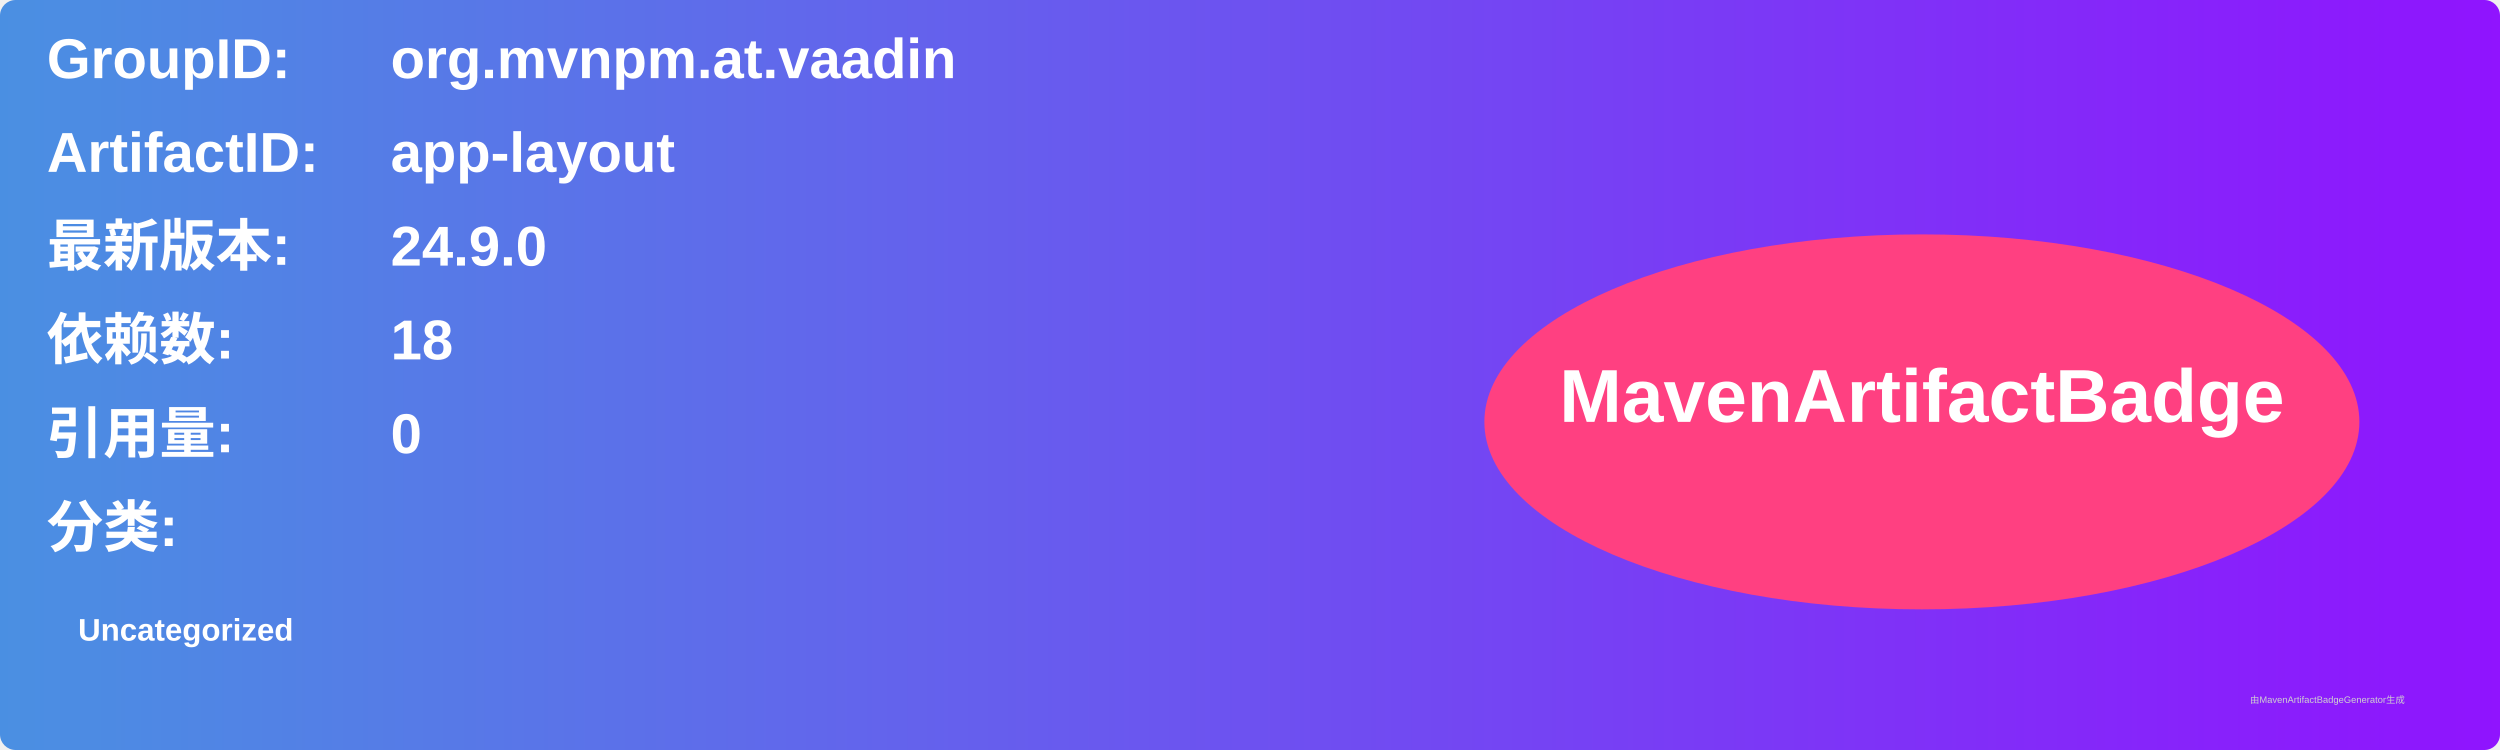
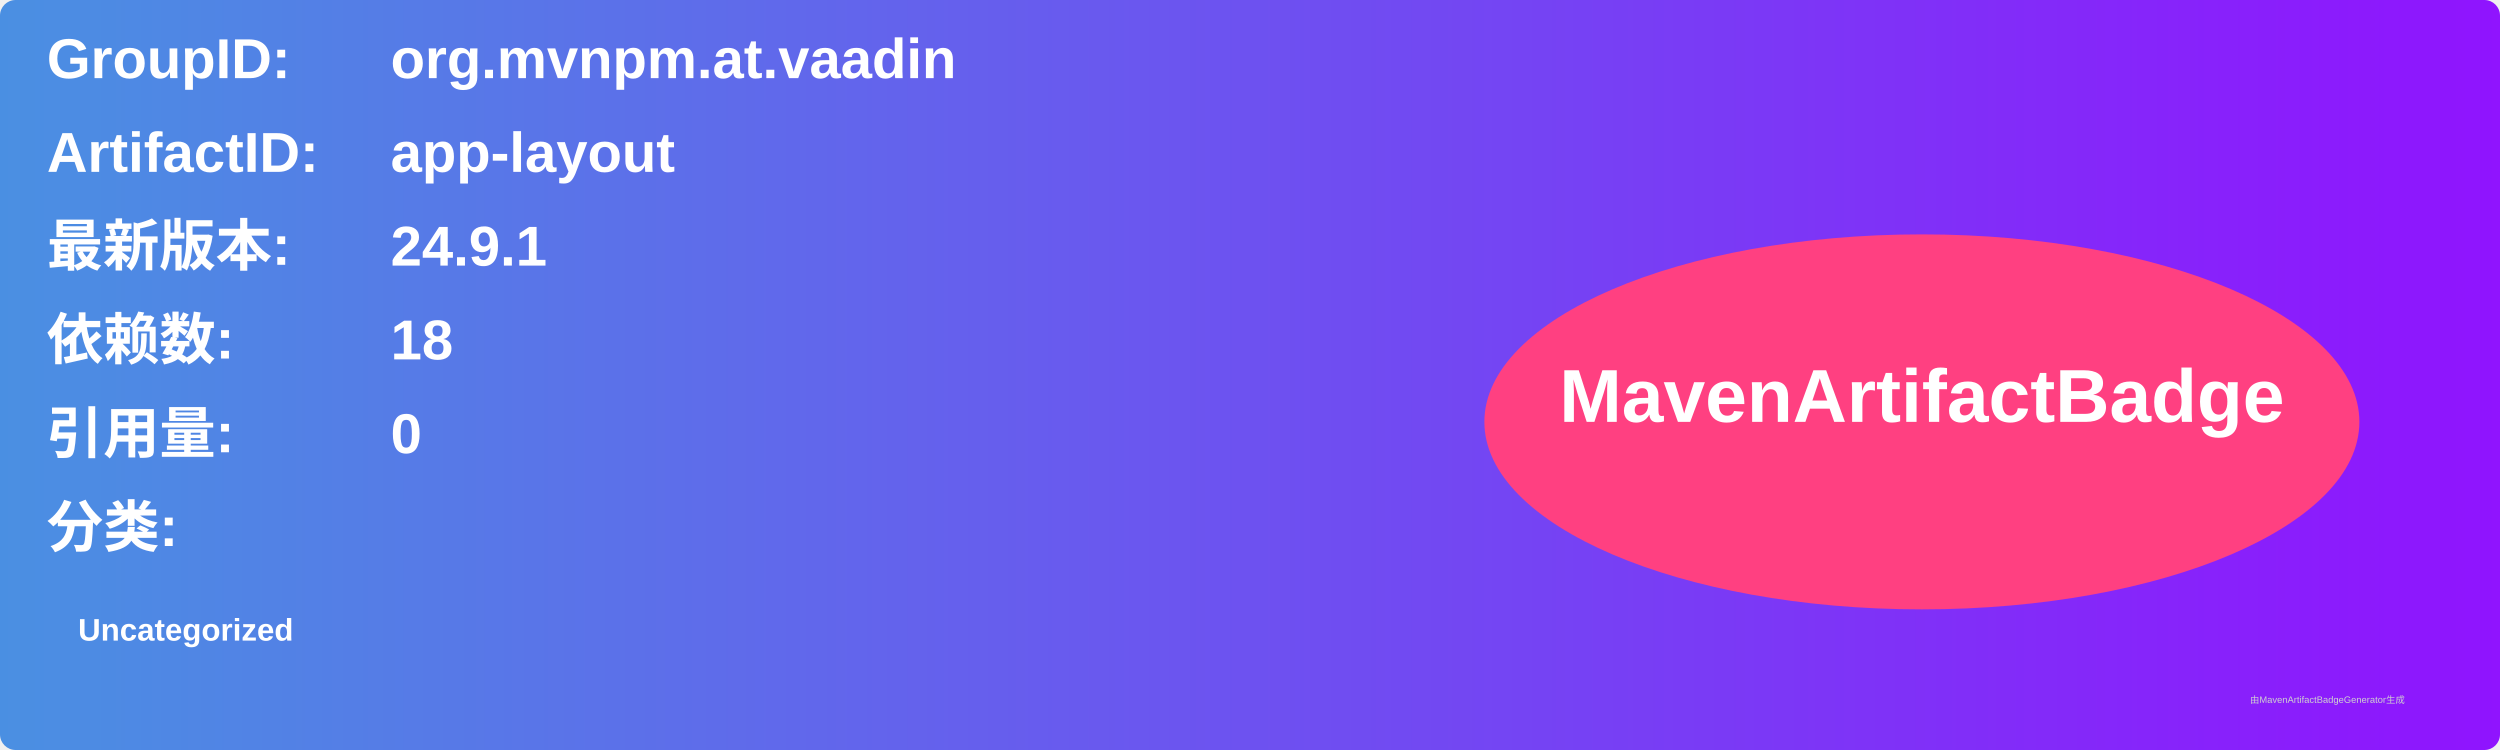
<svg xmlns="http://www.w3.org/2000/svg" width="800" height="240" viewBox="0 0 800 240">
  <linearGradient id="grad" x1="0%" y1="0%" x2="100%" y2="0%">
    <stop offset="0%" stop-color="#4a90e2" />
    <stop offset="100%" stop-color="#9013fe" />
  </linearGradient>
  <rect width="100%" height="100%" rx="5" ry="5" fill="url(#grad)" />
  <g transform="translate(15, 15)">
    <text x="0" y="10" font-family="Arial" font-size="18" fill="white" font-weight="bold" width="260">GroupID:</text>
    <text x="110" y="10" font-family="Arial" font-size="18" fill="white" font-weight="bold" width="460">org.mvnpm.at.vaadin</text>
    <text x="0" y="40" font-family="Arial" font-size="18" fill="white" font-weight="bold" width="260">ArtifactID:</text>
    <text x="110" y="40" font-family="Arial" font-size="18" fill="white" font-weight="bold" width="460">app-layout</text>
    <text x="0" y="70" font-family="Arial" font-size="18" fill="white" font-weight="bold">最新版本:</text>
    <text x="110" y="70" font-family="Arial" font-size="18" fill="white" font-weight="bold">
-       <tspan font-weight="bold">24.9.0</tspan>
+       <tspan font-weight="bold">24.9.1</tspan>
    </text>
    <text x="0" y="100" font-family="Arial" font-size="18" fill="white" font-weight="bold">依赖数: </text>
    <text x="110" y="100" font-family="Arial" font-size="18" fill="white">
      <tspan font-weight="bold">18</tspan>
    </text>
    <text x="0" y="130" font-family="Arial" font-size="18" fill="white" font-weight="bold">引用量: </text>
    <text x="110" y="130" font-family="Arial" font-size="18" fill="white">
      <tspan font-weight="bold">0</tspan>
    </text>
    <text x="0" y="160" font-family="Arial" font-size="18" fill="white" font-weight="bold">分类:</text>
    <text x="10" y="190" font-family="Arial" font-size="10" fill="white">
      <tspan font-weight="bold">Uncategorized</tspan>
    </text>
    <ellipse cx="600" cy="120" rx="140" ry="60" fill="#ff4081" />
    <text x="600" y="120" text-anchor="middle" font-family="Arial" font-size="24" fill="white" font-weight="bold">MavenArtifactBadge</text>
  </g>
  <text x="720" y="225" font-family="Arial" font-size="3" fill="#d0d0d0">由MavenArtifactBadgeGenerator生成</text>
</svg>
